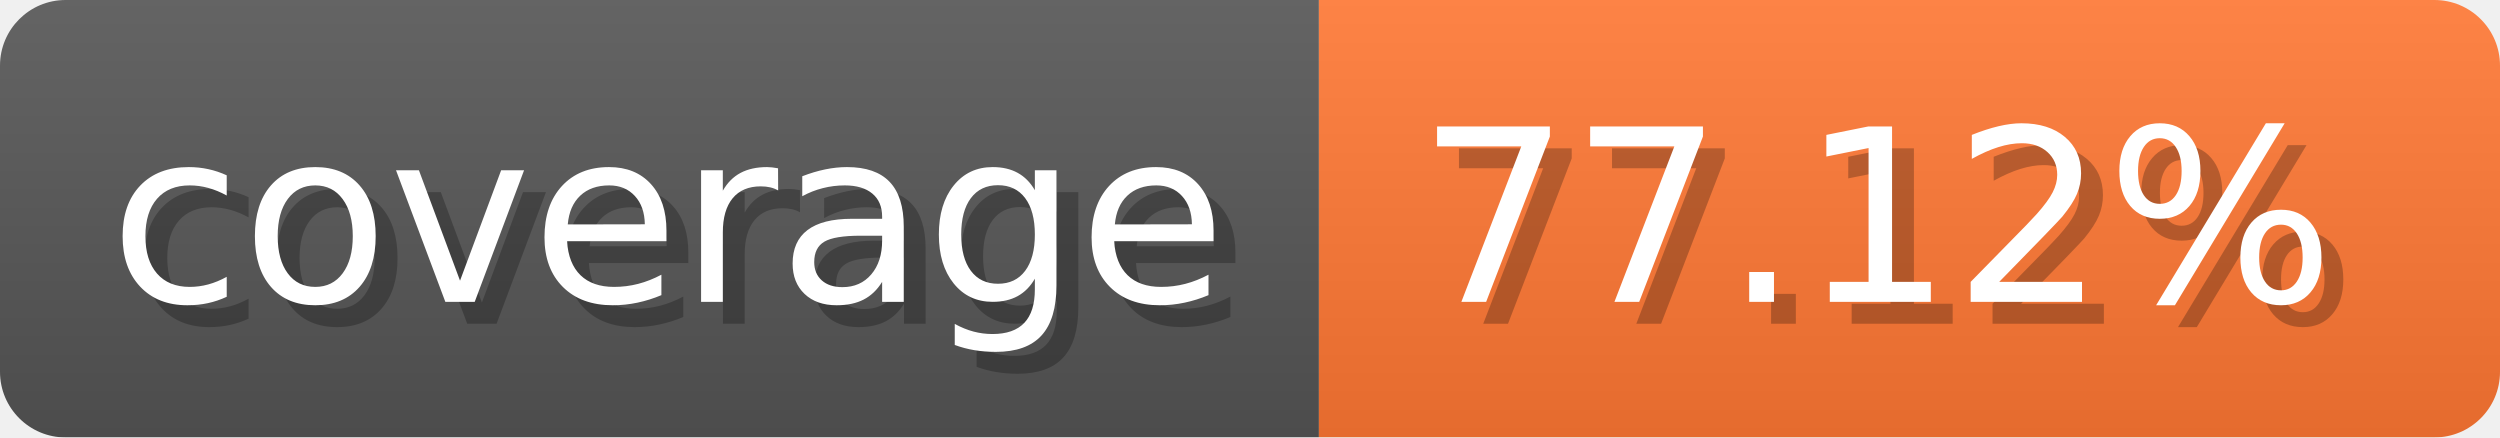
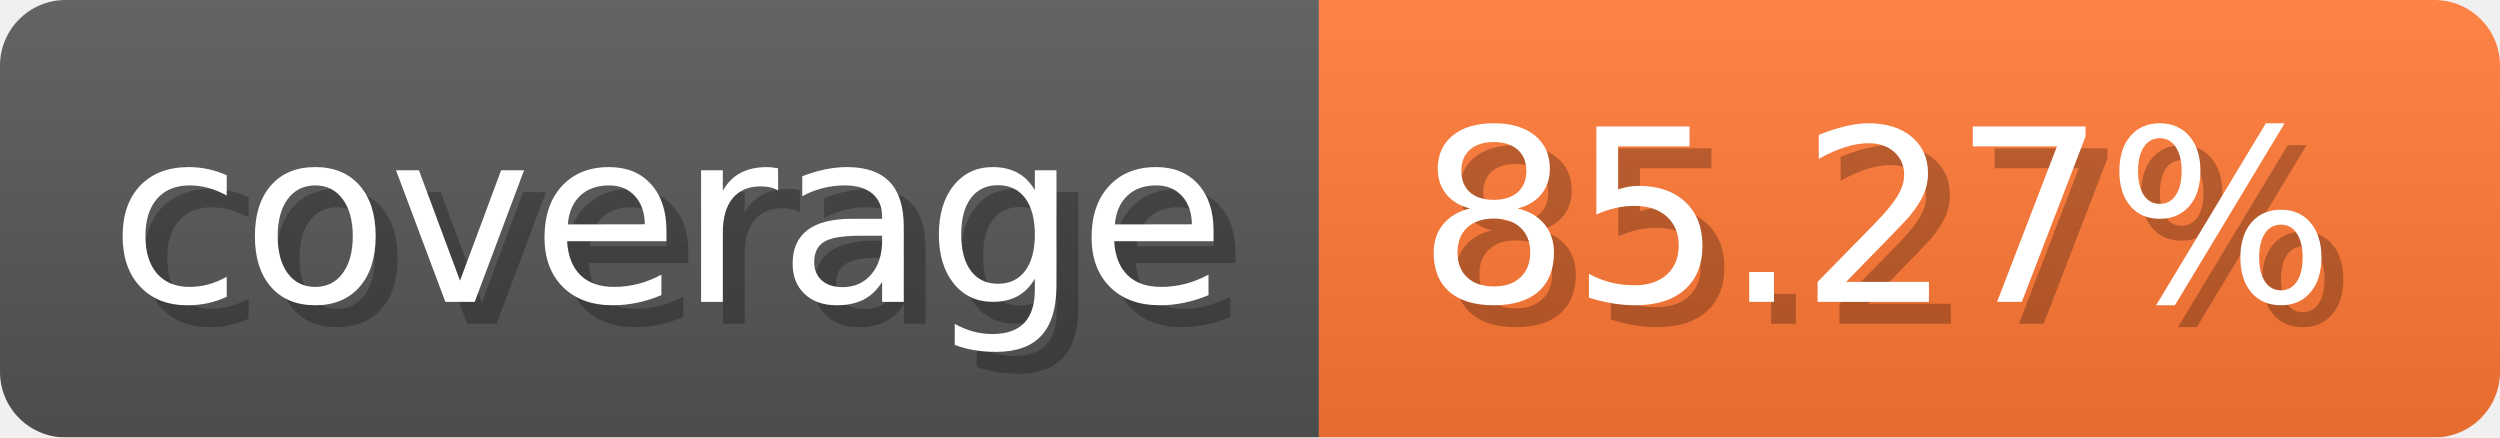
- <svg xmlns="http://www.w3.org/2000/svg" width="114.3" height="20" viewBox="0 0 1143 200" role="img" aria-label="coverage: 77.12%">
-   <linearGradient id="PHHuz" x2="0" y2="100%">
+ <svg xmlns="http://www.w3.org/2000/svg" width="114.3" height="20" viewBox="0 0 1143 200" role="img" aria-label="coverage: 85.27%">
+   <linearGradient id="SyhJd" x2="0" y2="100%">
    <stop offset="0" stop-opacity=".1" stop-color="#EEE" />
    <stop offset="1" stop-opacity=".1" />
  </linearGradient>
-   <mask id="PGUbi">
+   <mask id="rcgoW">
    <rect width="1143" height="200" rx="30" fill="#FFF" />
  </mask>
-   <g mask="url(#PGUbi)">
+   <g mask="url(#rcgoW)">
    <rect width="603" height="200" fill="#555" />
    <rect width="540" height="200" fill="#F73" x="603" />
-     <rect width="1143" height="200" fill="url(#PHHuz)" />
+     <rect width="1143" height="200" fill="url(#SyhJd)" />
  </g>
  <g aria-hidden="true" fill="#fff" text-anchor="start" font-family="Verdana,DejaVu Sans,sans-serif" font-size="110">
    <text x="60" y="148" textLength="503" fill="#000" opacity="0.25">coverage</text>
    <text x="50" y="138" textLength="503">coverage</text>
-     <text x="658" y="148" textLength="440" fill="#000" opacity="0.25">77.12%</text>
-     <text x="648" y="138" textLength="440">77.12%</text>
+     <text x="658" y="148" textLength="440" fill="#000" opacity="0.25">85.27%</text>
+     <text x="648" y="138" textLength="440">85.27%</text>
  </g>
</svg>
